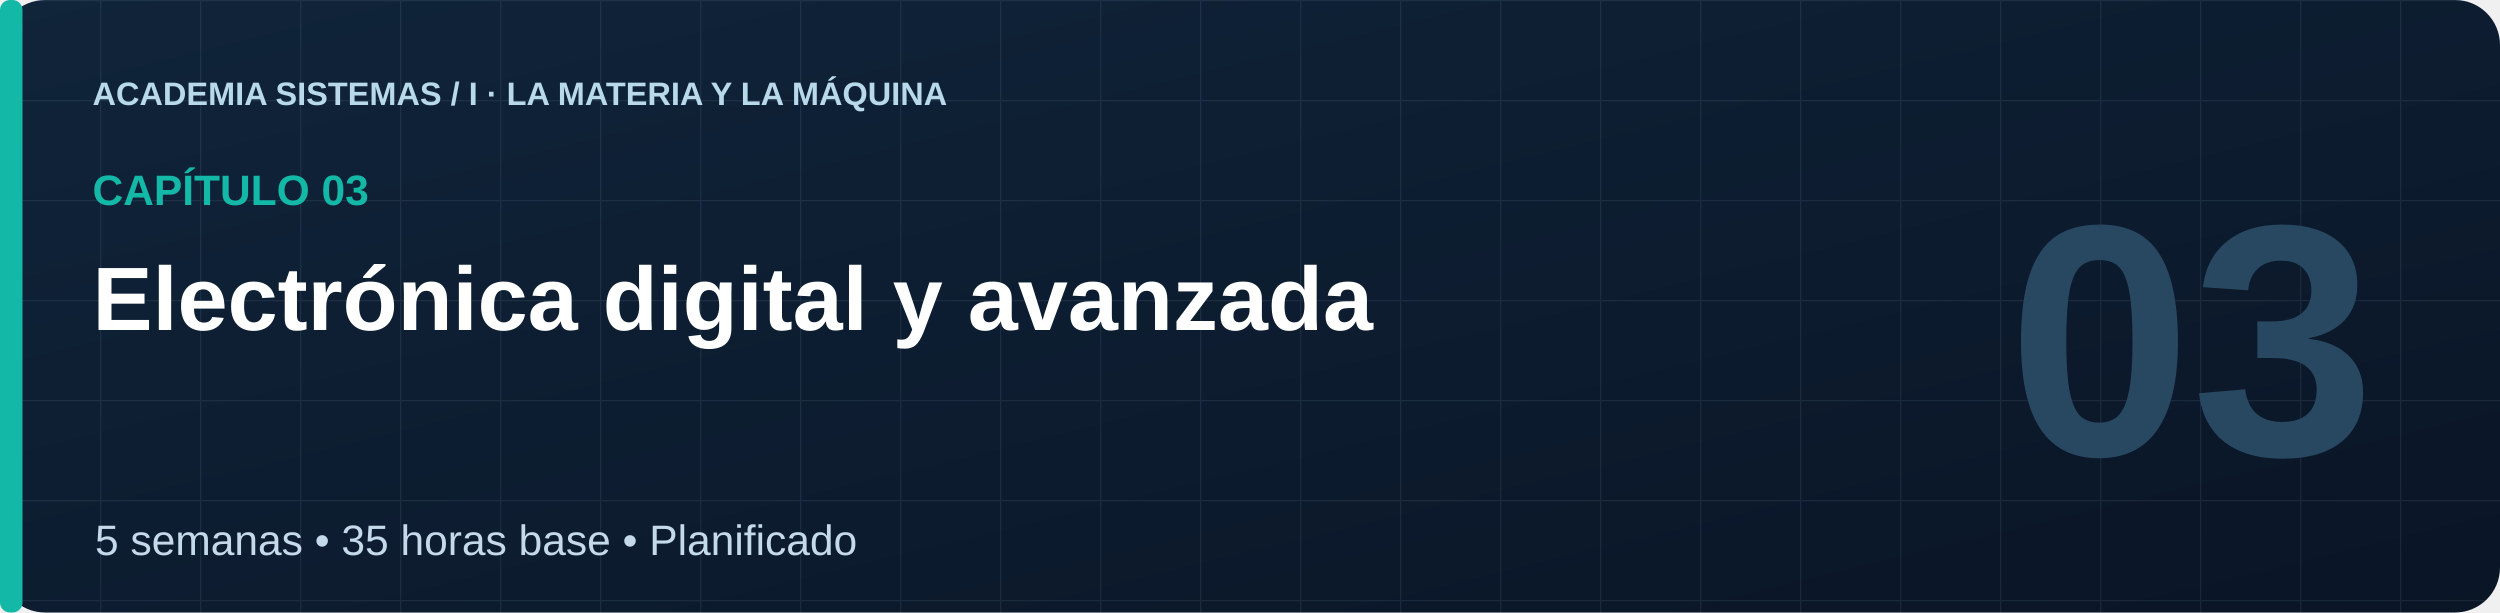
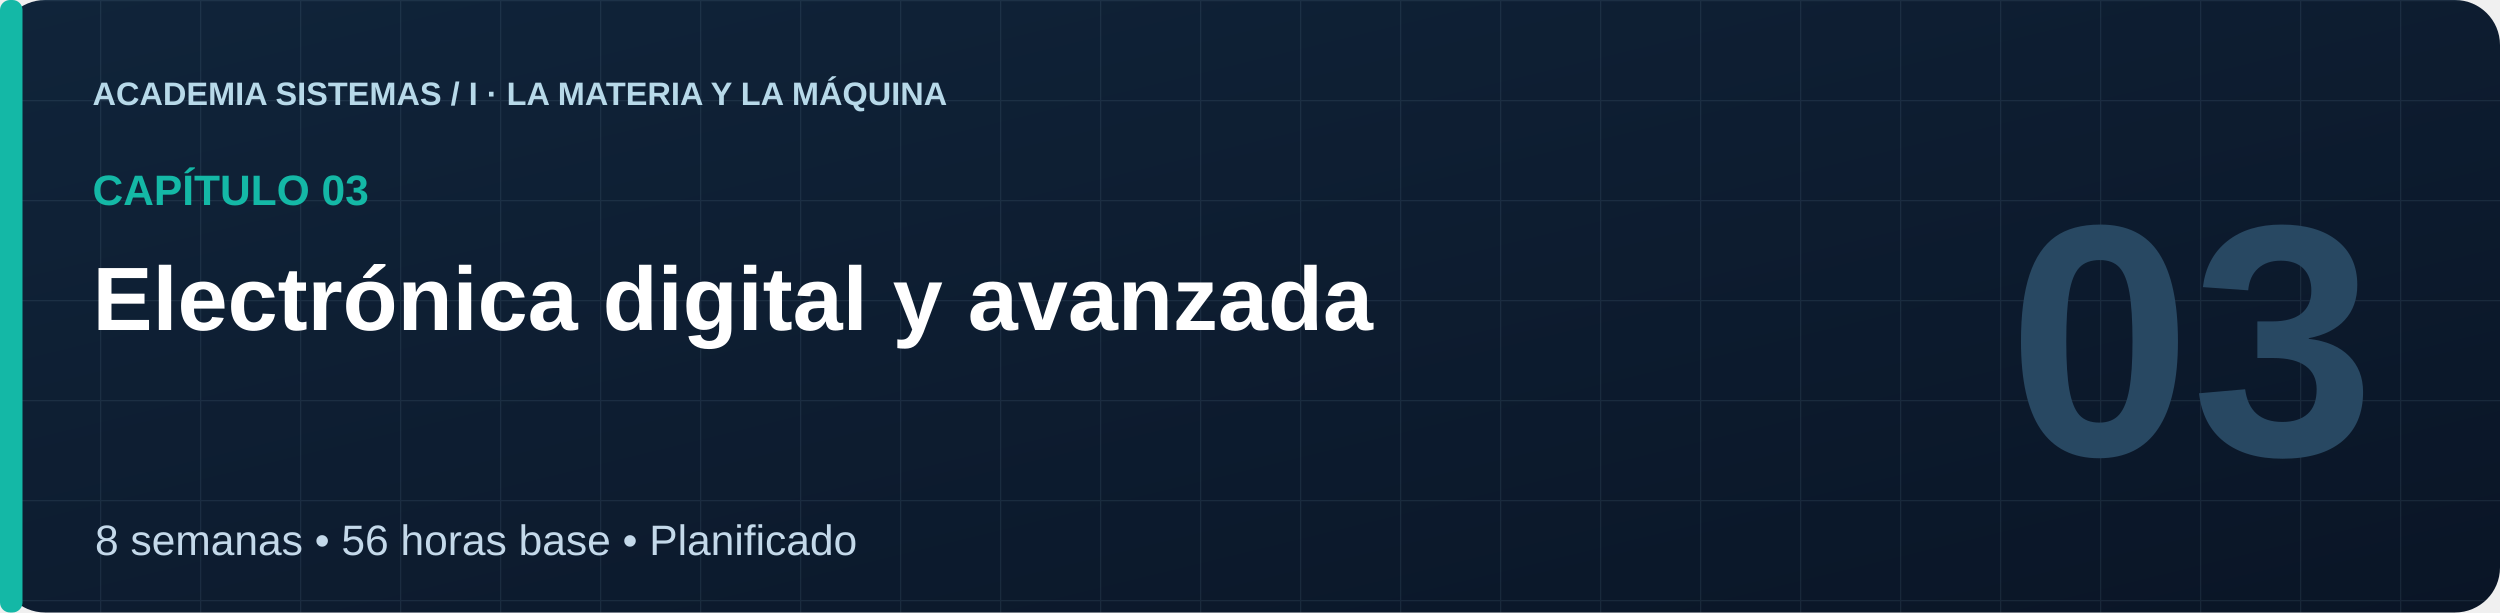
<svg xmlns="http://www.w3.org/2000/svg" viewBox="0 0 1000 245" role="img">
  <defs>
    <linearGradient id="bg" x1="0" x2="1" y1="0" y2="1">
      <stop stop-color="#10243A" />
      <stop offset="1" stop-color="#0A1526" />
    </linearGradient>
    <pattern id="grid" width="40" height="40" patternUnits="userSpaceOnUse">
      <path d="M40 0H0V40" fill="none" stroke="#A9D4EE" opacity=".09" />
    </pattern>
  </defs>
  <rect width="1000" height="245" rx="18" fill="url(#bg)" />
  <rect width="1000" height="245" rx="18" fill="url(#grid)" />
  <rect width="9" height="245" rx="4" fill="#14B8A6" />
  <text x="37" y="42" font-family="Arial,sans-serif" font-size="13" fill="#B7D9E9" font-weight="700" text-anchor="start">ACADEMIA SISTEMAS  /  I · LA MATERIA Y LA MÁQUINA</text>
  <text x="37" y="82" font-family="Arial,sans-serif" font-size="17" fill="#14B8A6" font-weight="700" text-anchor="start">CAPÍTULO 03</text>
  <text x="37" y="132" font-family="Arial,sans-serif" font-size="36" fill="#FFFFFF" font-weight="700" text-anchor="start">Electrónica digital y avanzada</text>
-   <text x="38" y="222" font-family="Arial,sans-serif" font-size="17" fill="#C4D9EA" font-weight="400" text-anchor="start">5 semanas  •  35 horas base  •  Planificado</text>
+   <text x="38" y="222" font-family="Arial,sans-serif" font-size="17" fill="#C4D9EA" font-weight="400" text-anchor="start">8 semanas  •  56 horas base  •  Planificado</text>
  <text x="950" y="182" font-family="Arial,sans-serif" font-size="132" fill="#284862" font-weight="700" text-anchor="end">03</text>
</svg>
